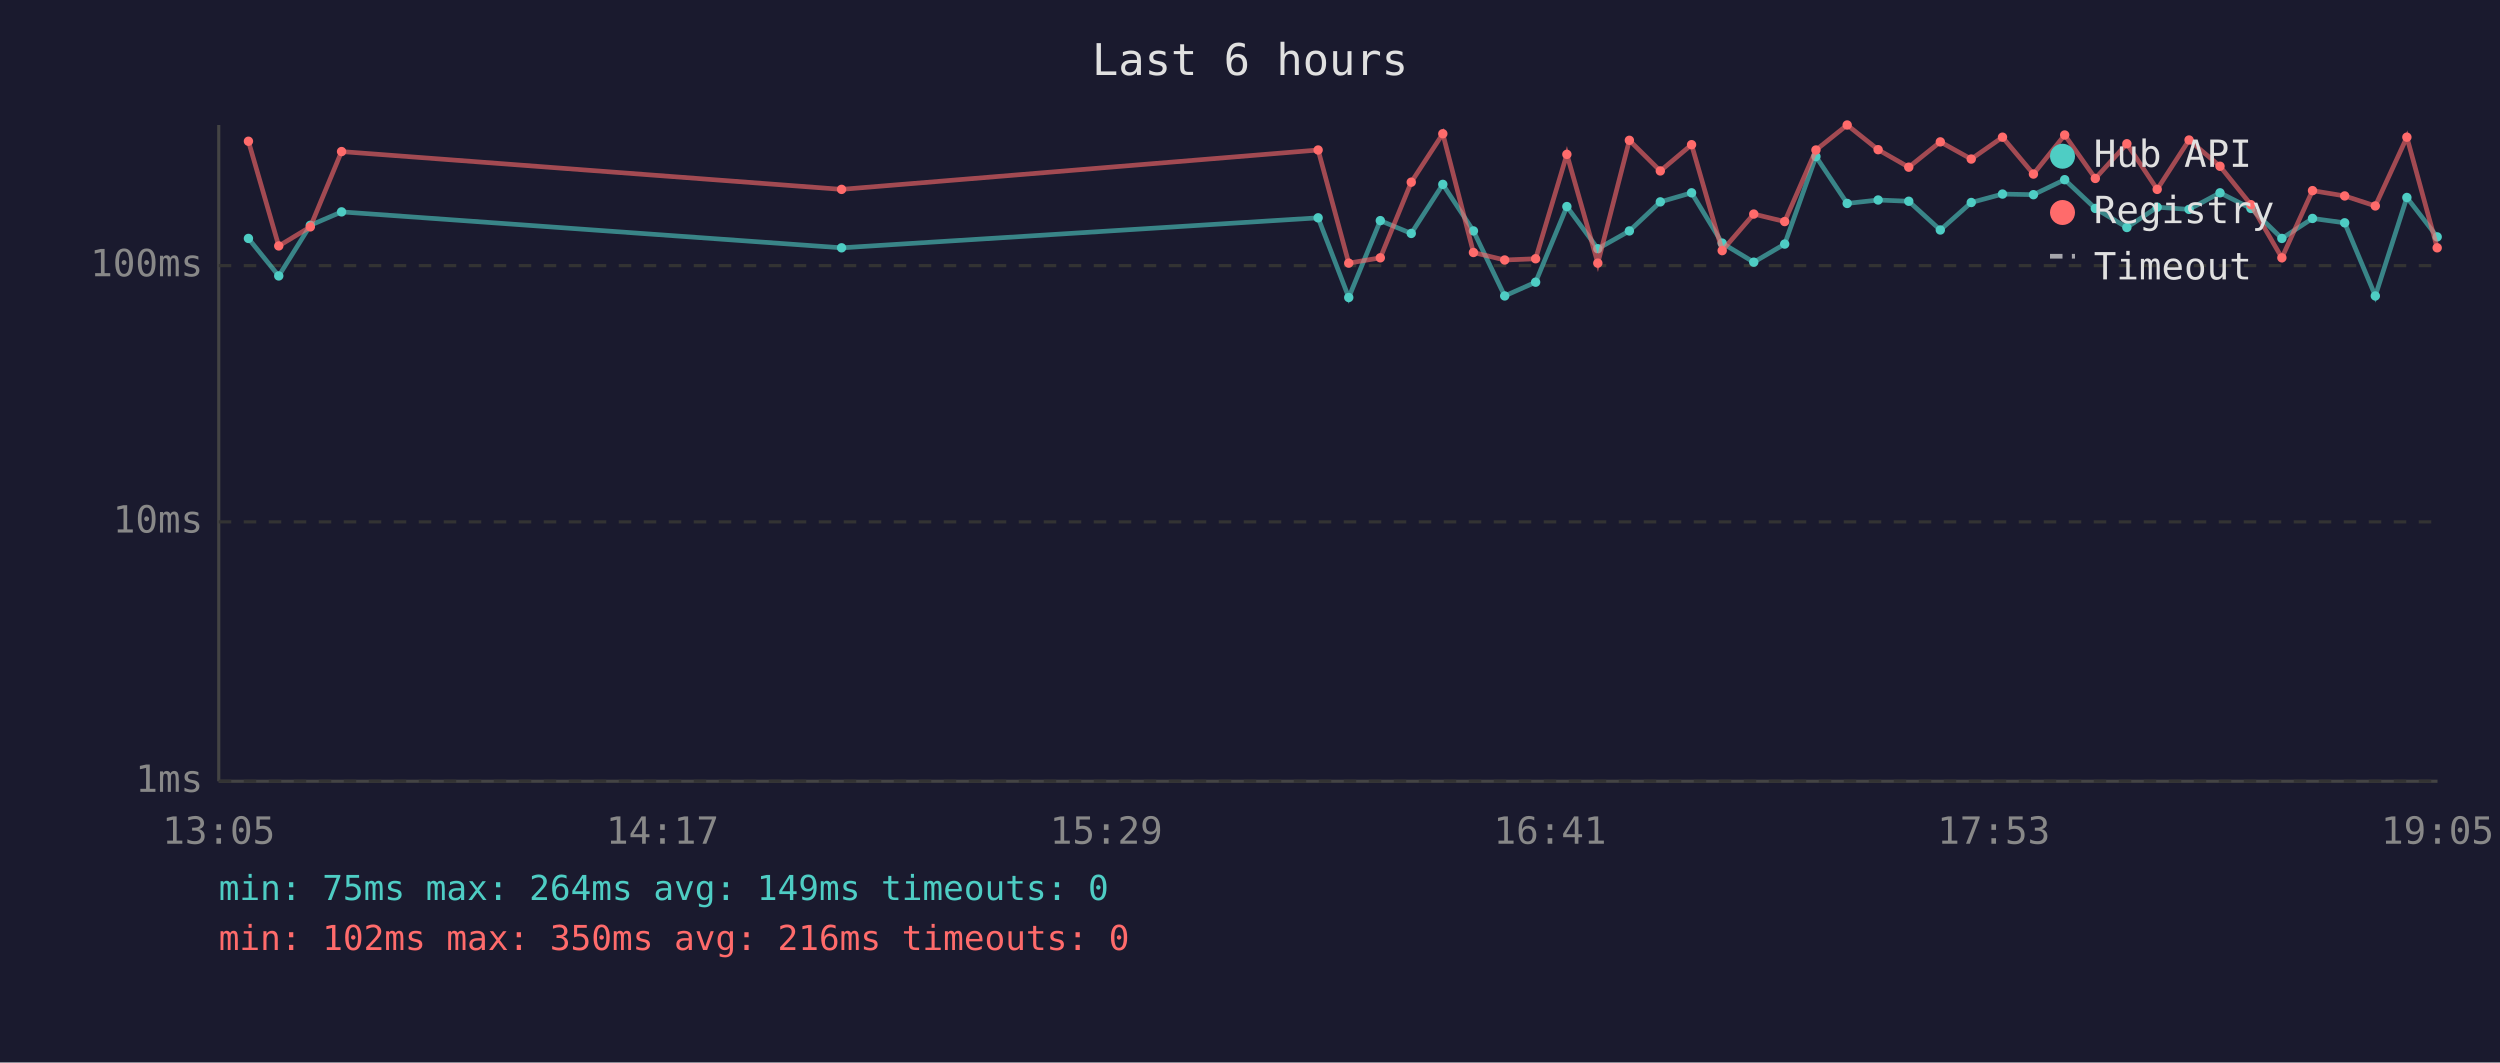
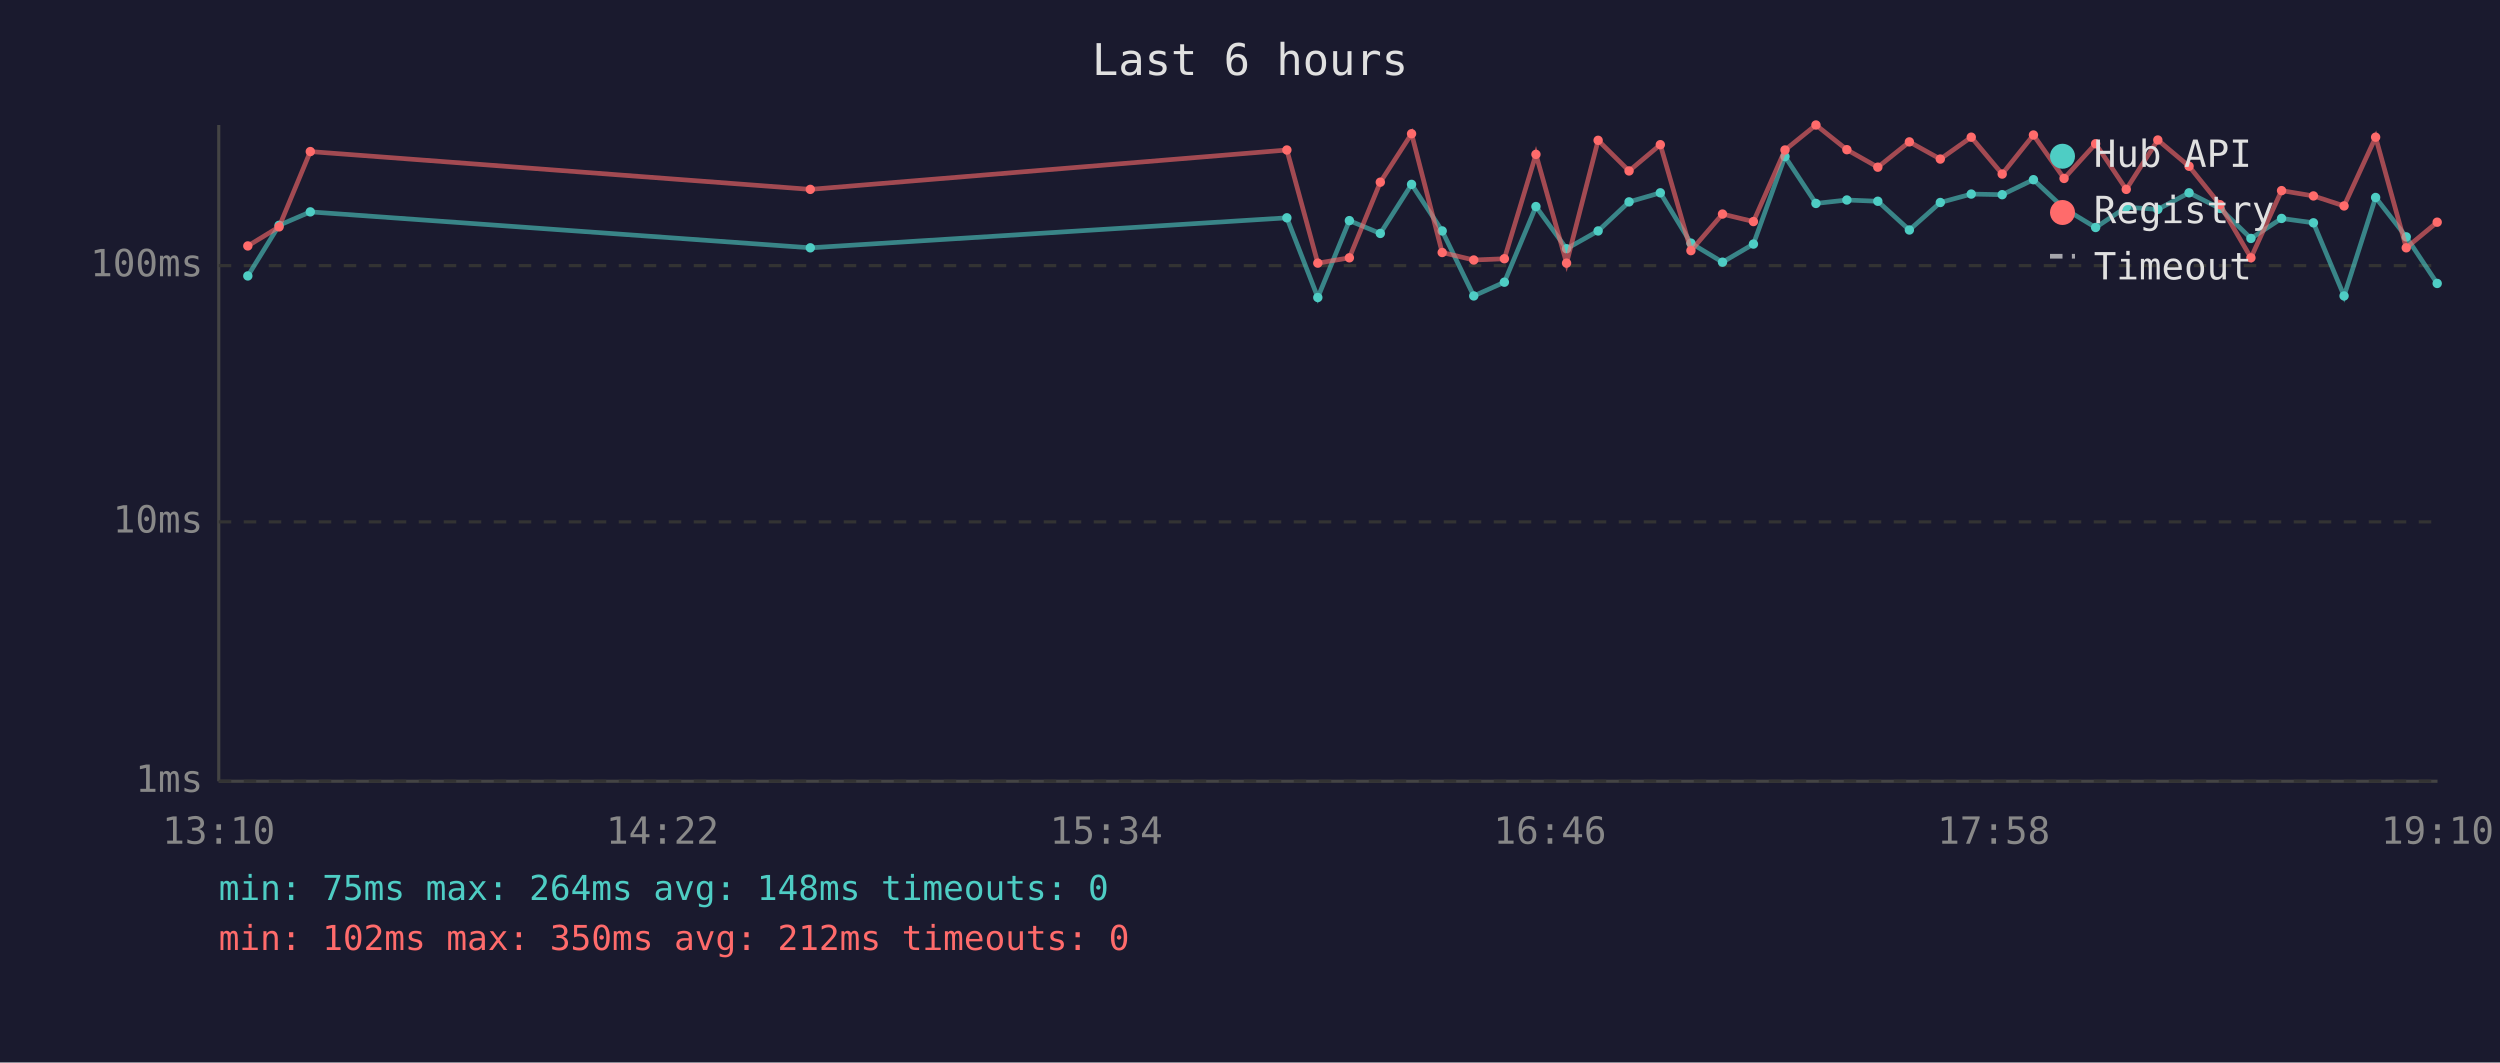
<svg xmlns="http://www.w3.org/2000/svg" viewBox="0 0 800 340" font-family="monospace" font-size="12">
  <rect width="800" height="340" fill="#1a1a2e" />
  <text x="400" y="24" fill="#e0e0e0" font-size="14" text-anchor="middle">Last 6 hours</text>
  <line x1="70" y1="40" x2="70" y2="250" stroke="#444" stroke-width="1" />
  <line x1="70" y1="250" x2="780" y2="250" stroke="#444" stroke-width="1" />
  <line x1="70" y1="250" x2="780" y2="250" stroke="#333" stroke-width="1" stroke-dasharray="4" />
  <text x="65" y="250" fill="#888" text-anchor="end" dominant-baseline="middle">1ms</text>
  <line x1="70" y1="167" x2="780" y2="167" stroke="#333" stroke-width="1" stroke-dasharray="4" />
  <text x="65" y="167" fill="#888" text-anchor="end" dominant-baseline="middle">10ms</text>
  <line x1="70" y1="85" x2="780" y2="85" stroke="#333" stroke-width="1" stroke-dasharray="4" />
  <text x="65" y="85" fill="#888" text-anchor="end" dominant-baseline="middle">100ms</text>
-   <text x="70" y="270" fill="#888" text-anchor="middle">13:05</text>
-   <text x="212" y="270" fill="#888" text-anchor="middle">14:17</text>
-   <text x="354" y="270" fill="#888" text-anchor="middle">15:29</text>
-   <text x="496" y="270" fill="#888" text-anchor="middle">16:41</text>
-   <text x="638" y="270" fill="#888" text-anchor="middle">17:53</text>
-   <text x="780" y="270" fill="#888" text-anchor="middle">19:05</text>
-   <polyline points="79.5,76.3 89.2,88.3 99.3,72.1 109.3,67.8 269.3,79.3 421.8,69.7 431.6,95.2 441.7,70.6 451.6,74.7 461.7,59.0 471.5,73.9 481.5,94.7 491.4,90.3 501.4,66.1 511.3,79.6 521.4,73.9 531.3,64.6 541.3,61.7 551.1,77.8 561.2,83.9 571.1,78.1 581.1,50.1 591.1,65.1 601.0,64.0 610.8,64.4 620.9,73.6 630.8,64.8 640.8,62.1 650.7,62.3 660.7,57.5 670.5,66.7 680.6,72.8 690.3,66.3 700.5,67.0 710.4,61.7 720.3,66.7 730.2,76.3 740.0,69.9 750.3,71.3 760.1,94.7 770.2,63.2 779.9,75.8" fill="none" stroke="#4ecdc4" stroke-width="1.5" opacity="0.6" />
-   <circle cx="79.5" cy="76.3" r="1.5" fill="#4ecdc4" />
-   <circle cx="89.2" cy="88.3" r="1.5" fill="#4ecdc4" />
-   <circle cx="99.3" cy="72.1" r="1.5" fill="#4ecdc4" />
-   <circle cx="109.3" cy="67.8" r="1.5" fill="#4ecdc4" />
-   <circle cx="269.3" cy="79.3" r="1.5" fill="#4ecdc4" />
-   <circle cx="421.8" cy="69.7" r="1.5" fill="#4ecdc4" />
-   <circle cx="431.6" cy="95.2" r="1.5" fill="#4ecdc4" />
-   <circle cx="441.7" cy="70.6" r="1.5" fill="#4ecdc4" />
-   <circle cx="451.6" cy="74.7" r="1.5" fill="#4ecdc4" />
-   <circle cx="461.7" cy="59.0" r="1.5" fill="#4ecdc4" />
-   <circle cx="471.5" cy="73.9" r="1.5" fill="#4ecdc4" />
-   <circle cx="481.5" cy="94.7" r="1.5" fill="#4ecdc4" />
-   <circle cx="491.4" cy="90.3" r="1.5" fill="#4ecdc4" />
-   <circle cx="501.4" cy="66.1" r="1.5" fill="#4ecdc4" />
-   <circle cx="511.3" cy="79.6" r="1.5" fill="#4ecdc4" />
-   <circle cx="521.4" cy="73.9" r="1.5" fill="#4ecdc4" />
-   <circle cx="531.3" cy="64.6" r="1.5" fill="#4ecdc4" />
-   <circle cx="541.3" cy="61.7" r="1.5" fill="#4ecdc4" />
-   <circle cx="551.1" cy="77.8" r="1.5" fill="#4ecdc4" />
-   <circle cx="561.2" cy="83.9" r="1.5" fill="#4ecdc4" />
-   <circle cx="571.1" cy="78.1" r="1.5" fill="#4ecdc4" />
-   <circle cx="581.1" cy="50.1" r="1.5" fill="#4ecdc4" />
-   <circle cx="591.1" cy="65.1" r="1.5" fill="#4ecdc4" />
-   <circle cx="601.0" cy="64.0" r="1.5" fill="#4ecdc4" />
-   <circle cx="610.8" cy="64.4" r="1.5" fill="#4ecdc4" />
-   <circle cx="620.9" cy="73.6" r="1.5" fill="#4ecdc4" />
-   <circle cx="630.8" cy="64.8" r="1.5" fill="#4ecdc4" />
-   <circle cx="640.8" cy="62.1" r="1.5" fill="#4ecdc4" />
-   <circle cx="650.7" cy="62.3" r="1.5" fill="#4ecdc4" />
-   <circle cx="660.7" cy="57.5" r="1.5" fill="#4ecdc4" />
-   <circle cx="670.5" cy="66.7" r="1.5" fill="#4ecdc4" />
-   <circle cx="680.6" cy="72.8" r="1.5" fill="#4ecdc4" />
-   <circle cx="690.3" cy="66.3" r="1.5" fill="#4ecdc4" />
-   <circle cx="700.5" cy="67.0" r="1.5" fill="#4ecdc4" />
-   <circle cx="710.4" cy="61.7" r="1.5" fill="#4ecdc4" />
-   <circle cx="720.3" cy="66.7" r="1.5" fill="#4ecdc4" />
-   <circle cx="730.2" cy="76.3" r="1.5" fill="#4ecdc4" />
-   <circle cx="740.0" cy="69.9" r="1.5" fill="#4ecdc4" />
-   <circle cx="750.3" cy="71.3" r="1.5" fill="#4ecdc4" />
-   <circle cx="760.1" cy="94.7" r="1.5" fill="#4ecdc4" />
-   <circle cx="770.2" cy="63.2" r="1.5" fill="#4ecdc4" />
-   <circle cx="779.9" cy="75.8" r="1.5" fill="#4ecdc4" />
-   <polyline points="79.5,45.2 89.2,78.7 99.3,72.6 109.3,48.5 269.3,60.6 421.8,48.0 431.6,84.2 441.7,82.5 451.6,58.3 461.7,42.8 471.5,80.8 481.5,83.2 491.4,82.8 501.4,49.4 511.3,84.2 521.4,44.9 531.3,54.7 541.3,46.3 551.1,80.2 561.2,68.5 571.1,70.9 581.1,48.0 591.1,40.0 601.0,47.9 610.8,53.5 620.9,45.4 630.8,50.9 640.8,43.9 650.7,55.7 660.7,43.2 670.5,57.1 680.6,46.0 690.3,60.6 700.5,44.8 710.4,53.2 720.3,65.5 730.2,82.5 740.0,61.0 750.3,62.7 760.1,65.9 770.2,43.9 779.9,79.3" fill="none" stroke="#ff6b6b" stroke-width="1.5" opacity="0.6" />
-   <circle cx="79.5" cy="45.2" r="1.5" fill="#ff6b6b" />
-   <circle cx="89.2" cy="78.7" r="1.5" fill="#ff6b6b" />
-   <circle cx="99.3" cy="72.6" r="1.5" fill="#ff6b6b" />
-   <circle cx="109.3" cy="48.5" r="1.5" fill="#ff6b6b" />
-   <circle cx="269.3" cy="60.6" r="1.5" fill="#ff6b6b" />
-   <circle cx="421.8" cy="48.0" r="1.5" fill="#ff6b6b" />
-   <circle cx="431.6" cy="84.2" r="1.5" fill="#ff6b6b" />
-   <circle cx="441.7" cy="82.5" r="1.5" fill="#ff6b6b" />
-   <circle cx="451.6" cy="58.3" r="1.5" fill="#ff6b6b" />
-   <circle cx="461.7" cy="42.8" r="1.5" fill="#ff6b6b" />
-   <circle cx="471.5" cy="80.8" r="1.5" fill="#ff6b6b" />
-   <circle cx="481.5" cy="83.2" r="1.5" fill="#ff6b6b" />
-   <circle cx="491.4" cy="82.8" r="1.5" fill="#ff6b6b" />
-   <circle cx="501.4" cy="49.4" r="1.5" fill="#ff6b6b" />
-   <circle cx="511.3" cy="84.2" r="1.5" fill="#ff6b6b" />
-   <circle cx="521.4" cy="44.9" r="1.5" fill="#ff6b6b" />
-   <circle cx="531.3" cy="54.7" r="1.5" fill="#ff6b6b" />
-   <circle cx="541.3" cy="46.3" r="1.5" fill="#ff6b6b" />
-   <circle cx="551.1" cy="80.2" r="1.5" fill="#ff6b6b" />
-   <circle cx="561.2" cy="68.5" r="1.5" fill="#ff6b6b" />
-   <circle cx="571.1" cy="70.9" r="1.5" fill="#ff6b6b" />
-   <circle cx="581.1" cy="48.0" r="1.5" fill="#ff6b6b" />
-   <circle cx="591.1" cy="40.0" r="1.5" fill="#ff6b6b" />
-   <circle cx="601.0" cy="47.9" r="1.5" fill="#ff6b6b" />
-   <circle cx="610.8" cy="53.5" r="1.5" fill="#ff6b6b" />
-   <circle cx="620.9" cy="45.4" r="1.5" fill="#ff6b6b" />
-   <circle cx="630.8" cy="50.9" r="1.5" fill="#ff6b6b" />
-   <circle cx="640.8" cy="43.9" r="1.5" fill="#ff6b6b" />
-   <circle cx="650.7" cy="55.7" r="1.5" fill="#ff6b6b" />
-   <circle cx="660.7" cy="43.2" r="1.5" fill="#ff6b6b" />
-   <circle cx="670.5" cy="57.1" r="1.5" fill="#ff6b6b" />
-   <circle cx="680.6" cy="46.0" r="1.5" fill="#ff6b6b" />
-   <circle cx="690.3" cy="60.6" r="1.5" fill="#ff6b6b" />
-   <circle cx="700.5" cy="44.8" r="1.5" fill="#ff6b6b" />
-   <circle cx="710.4" cy="53.2" r="1.5" fill="#ff6b6b" />
-   <circle cx="720.3" cy="65.5" r="1.5" fill="#ff6b6b" />
-   <circle cx="730.2" cy="82.5" r="1.5" fill="#ff6b6b" />
-   <circle cx="740.0" cy="61.0" r="1.5" fill="#ff6b6b" />
-   <circle cx="750.3" cy="62.7" r="1.5" fill="#ff6b6b" />
-   <circle cx="760.1" cy="65.9" r="1.5" fill="#ff6b6b" />
-   <circle cx="770.2" cy="43.9" r="1.5" fill="#ff6b6b" />
-   <circle cx="779.9" cy="79.3" r="1.5" fill="#ff6b6b" />
+   <text x="70" y="270" fill="#888" text-anchor="middle">13:10</text>
+   <text x="212" y="270" fill="#888" text-anchor="middle">14:22</text>
+   <text x="354" y="270" fill="#888" text-anchor="middle">15:34</text>
+   <text x="496" y="270" fill="#888" text-anchor="middle">16:46</text>
+   <text x="638" y="270" fill="#888" text-anchor="middle">17:58</text>
+   <text x="780" y="270" fill="#888" text-anchor="middle">19:10</text>
+   <polyline points="79.3,88.3 89.3,72.1 99.3,67.8 259.3,79.3 411.8,69.7 421.7,95.2 431.8,70.6 441.7,74.7 451.7,59.0 461.5,73.9 471.6,94.7 481.4,90.3 491.5,66.1 501.3,79.6 511.4,73.9 521.3,64.6 531.3,61.7 541.1,77.8 551.2,83.9 561.1,78.1 571.2,50.1 581.1,65.1 591.0,64.0 600.9,64.4 611.0,73.6 620.9,64.8 630.8,62.1 640.7,62.3 650.7,57.5 660.5,66.7 670.6,72.8 680.4,66.3 690.5,67.0 700.5,61.7 710.4,66.7 720.3,76.3 730.1,69.9 740.3,71.3 750.1,94.7 760.2,63.2 770.0,75.8 779.9,90.7" fill="none" stroke="#4ecdc4" stroke-width="1.5" opacity="0.6" />
+   <circle cx="79.3" cy="88.3" r="1.5" fill="#4ecdc4" />
+   <circle cx="89.3" cy="72.1" r="1.5" fill="#4ecdc4" />
+   <circle cx="99.3" cy="67.8" r="1.5" fill="#4ecdc4" />
+   <circle cx="259.3" cy="79.3" r="1.5" fill="#4ecdc4" />
+   <circle cx="411.8" cy="69.7" r="1.5" fill="#4ecdc4" />
+   <circle cx="421.7" cy="95.2" r="1.5" fill="#4ecdc4" />
+   <circle cx="431.8" cy="70.6" r="1.5" fill="#4ecdc4" />
+   <circle cx="441.7" cy="74.7" r="1.5" fill="#4ecdc4" />
+   <circle cx="451.7" cy="59.0" r="1.5" fill="#4ecdc4" />
+   <circle cx="461.5" cy="73.9" r="1.5" fill="#4ecdc4" />
+   <circle cx="471.6" cy="94.7" r="1.5" fill="#4ecdc4" />
+   <circle cx="481.4" cy="90.3" r="1.5" fill="#4ecdc4" />
+   <circle cx="491.5" cy="66.1" r="1.5" fill="#4ecdc4" />
+   <circle cx="501.3" cy="79.6" r="1.5" fill="#4ecdc4" />
+   <circle cx="511.4" cy="73.9" r="1.5" fill="#4ecdc4" />
+   <circle cx="521.3" cy="64.6" r="1.5" fill="#4ecdc4" />
+   <circle cx="531.3" cy="61.7" r="1.5" fill="#4ecdc4" />
+   <circle cx="541.1" cy="77.8" r="1.5" fill="#4ecdc4" />
+   <circle cx="551.2" cy="83.9" r="1.5" fill="#4ecdc4" />
+   <circle cx="561.1" cy="78.1" r="1.5" fill="#4ecdc4" />
+   <circle cx="571.2" cy="50.1" r="1.5" fill="#4ecdc4" />
+   <circle cx="581.1" cy="65.1" r="1.5" fill="#4ecdc4" />
+   <circle cx="591.0" cy="64.0" r="1.5" fill="#4ecdc4" />
+   <circle cx="600.9" cy="64.4" r="1.5" fill="#4ecdc4" />
+   <circle cx="611.0" cy="73.6" r="1.5" fill="#4ecdc4" />
+   <circle cx="620.9" cy="64.8" r="1.5" fill="#4ecdc4" />
+   <circle cx="630.8" cy="62.1" r="1.5" fill="#4ecdc4" />
+   <circle cx="640.7" cy="62.3" r="1.5" fill="#4ecdc4" />
+   <circle cx="650.7" cy="57.5" r="1.5" fill="#4ecdc4" />
+   <circle cx="660.5" cy="66.7" r="1.5" fill="#4ecdc4" />
+   <circle cx="670.6" cy="72.8" r="1.5" fill="#4ecdc4" />
+   <circle cx="680.4" cy="66.3" r="1.5" fill="#4ecdc4" />
+   <circle cx="690.5" cy="67.0" r="1.5" fill="#4ecdc4" />
+   <circle cx="700.5" cy="61.7" r="1.5" fill="#4ecdc4" />
+   <circle cx="710.4" cy="66.7" r="1.5" fill="#4ecdc4" />
+   <circle cx="720.3" cy="76.3" r="1.5" fill="#4ecdc4" />
+   <circle cx="730.1" cy="69.9" r="1.5" fill="#4ecdc4" />
+   <circle cx="740.3" cy="71.3" r="1.5" fill="#4ecdc4" />
+   <circle cx="750.1" cy="94.7" r="1.5" fill="#4ecdc4" />
+   <circle cx="760.2" cy="63.2" r="1.5" fill="#4ecdc4" />
+   <circle cx="770.0" cy="75.8" r="1.5" fill="#4ecdc4" />
+   <circle cx="779.9" cy="90.7" r="1.5" fill="#4ecdc4" />
+   <polyline points="79.3,78.7 89.3,72.6 99.3,48.5 259.3,60.6 411.8,48.0 421.7,84.2 431.8,82.5 441.7,58.3 451.7,42.8 461.5,80.8 471.6,83.2 481.4,82.8 491.5,49.4 501.3,84.2 511.4,44.9 521.3,54.7 531.3,46.3 541.1,80.2 551.2,68.5 561.1,70.9 571.2,48.0 581.1,40.0 591.0,47.9 600.9,53.5 611.0,45.4 620.9,50.9 630.8,43.9 640.7,55.7 650.7,43.2 660.5,57.1 670.6,46.0 680.4,60.6 690.5,44.8 700.5,53.2 710.4,65.5 720.3,82.5 730.1,61.0 740.3,62.7 750.1,65.9 760.2,43.9 770.0,79.3 779.9,71.1" fill="none" stroke="#ff6b6b" stroke-width="1.5" opacity="0.6" />
+   <circle cx="79.3" cy="78.7" r="1.5" fill="#ff6b6b" />
+   <circle cx="89.3" cy="72.6" r="1.5" fill="#ff6b6b" />
+   <circle cx="99.3" cy="48.5" r="1.5" fill="#ff6b6b" />
+   <circle cx="259.3" cy="60.6" r="1.5" fill="#ff6b6b" />
+   <circle cx="411.8" cy="48.0" r="1.5" fill="#ff6b6b" />
+   <circle cx="421.7" cy="84.2" r="1.5" fill="#ff6b6b" />
+   <circle cx="431.8" cy="82.5" r="1.5" fill="#ff6b6b" />
+   <circle cx="441.7" cy="58.3" r="1.5" fill="#ff6b6b" />
+   <circle cx="451.7" cy="42.8" r="1.5" fill="#ff6b6b" />
+   <circle cx="461.5" cy="80.8" r="1.5" fill="#ff6b6b" />
+   <circle cx="471.6" cy="83.2" r="1.5" fill="#ff6b6b" />
+   <circle cx="481.4" cy="82.8" r="1.5" fill="#ff6b6b" />
+   <circle cx="491.5" cy="49.4" r="1.5" fill="#ff6b6b" />
+   <circle cx="501.3" cy="84.2" r="1.5" fill="#ff6b6b" />
+   <circle cx="511.4" cy="44.9" r="1.5" fill="#ff6b6b" />
+   <circle cx="521.3" cy="54.7" r="1.5" fill="#ff6b6b" />
+   <circle cx="531.3" cy="46.3" r="1.5" fill="#ff6b6b" />
+   <circle cx="541.1" cy="80.2" r="1.5" fill="#ff6b6b" />
+   <circle cx="551.2" cy="68.5" r="1.5" fill="#ff6b6b" />
+   <circle cx="561.1" cy="70.9" r="1.5" fill="#ff6b6b" />
+   <circle cx="571.2" cy="48.0" r="1.5" fill="#ff6b6b" />
+   <circle cx="581.1" cy="40.0" r="1.5" fill="#ff6b6b" />
+   <circle cx="591.0" cy="47.9" r="1.5" fill="#ff6b6b" />
+   <circle cx="600.9" cy="53.5" r="1.5" fill="#ff6b6b" />
+   <circle cx="611.0" cy="45.4" r="1.5" fill="#ff6b6b" />
+   <circle cx="620.9" cy="50.9" r="1.5" fill="#ff6b6b" />
+   <circle cx="630.8" cy="43.9" r="1.5" fill="#ff6b6b" />
+   <circle cx="640.7" cy="55.7" r="1.5" fill="#ff6b6b" />
+   <circle cx="650.7" cy="43.2" r="1.5" fill="#ff6b6b" />
+   <circle cx="660.5" cy="57.1" r="1.5" fill="#ff6b6b" />
+   <circle cx="670.6" cy="46.0" r="1.5" fill="#ff6b6b" />
+   <circle cx="680.4" cy="60.6" r="1.5" fill="#ff6b6b" />
+   <circle cx="690.5" cy="44.8" r="1.5" fill="#ff6b6b" />
+   <circle cx="700.5" cy="53.2" r="1.5" fill="#ff6b6b" />
+   <circle cx="710.4" cy="65.5" r="1.5" fill="#ff6b6b" />
+   <circle cx="720.3" cy="82.5" r="1.5" fill="#ff6b6b" />
+   <circle cx="730.1" cy="61.0" r="1.5" fill="#ff6b6b" />
+   <circle cx="740.3" cy="62.7" r="1.5" fill="#ff6b6b" />
+   <circle cx="750.1" cy="65.9" r="1.5" fill="#ff6b6b" />
+   <circle cx="760.2" cy="43.9" r="1.5" fill="#ff6b6b" />
+   <circle cx="770.0" cy="79.3" r="1.5" fill="#ff6b6b" />
+   <circle cx="779.9" cy="71.1" r="1.5" fill="#ff6b6b" />
  <circle cx="660" cy="50" r="4" fill="#4ecdc4" />
  <text x="670" y="50" fill="#e0e0e0" dominant-baseline="middle">Hub API</text>
  <circle cx="660" cy="68" r="4" fill="#ff6b6b" />
  <text x="670" y="68" fill="#e0e0e0" dominant-baseline="middle">Registry</text>
  <line x1="656" y1="82" x2="664" y2="82" stroke="#e0e0e0" stroke-width="1.5" stroke-dasharray="4,3" opacity="0.7" />
  <text x="670" y="86" fill="#e0e0e0" dominant-baseline="middle">Timeout</text>
-   <text x="70" y="288" fill="#4ecdc4" font-size="11">min: 75ms  max: 264ms  avg: 149ms  timeouts: 0</text>
-   <text x="70" y="304" fill="#ff6b6b" font-size="11">min: 102ms  max: 350ms  avg: 216ms  timeouts: 0</text>
+   <text x="70" y="288" fill="#4ecdc4" font-size="11">min: 75ms  max: 264ms  avg: 148ms  timeouts: 0</text>
+   <text x="70" y="304" fill="#ff6b6b" font-size="11">min: 102ms  max: 350ms  avg: 212ms  timeouts: 0</text>
</svg>
